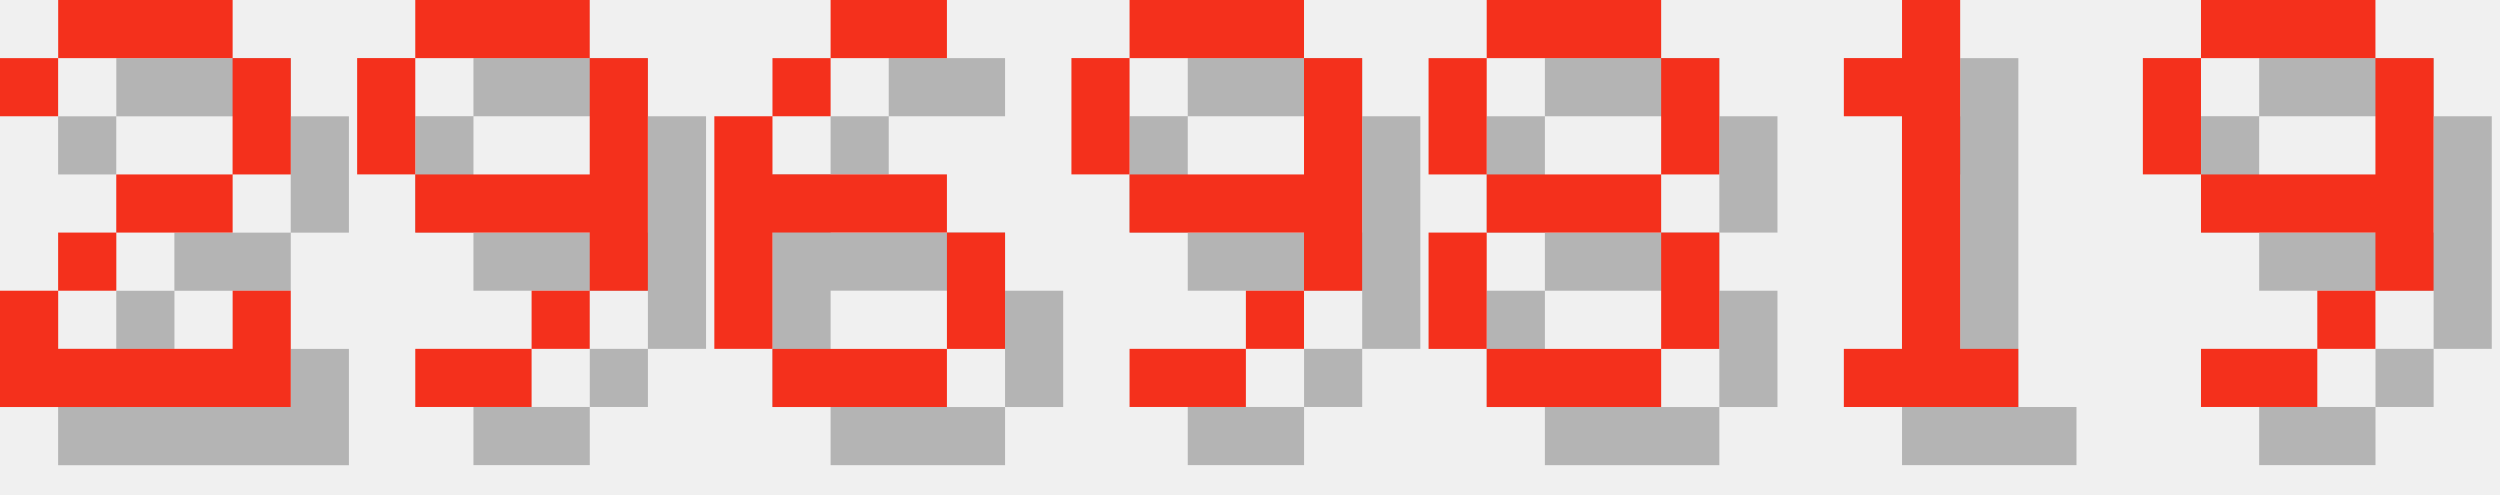
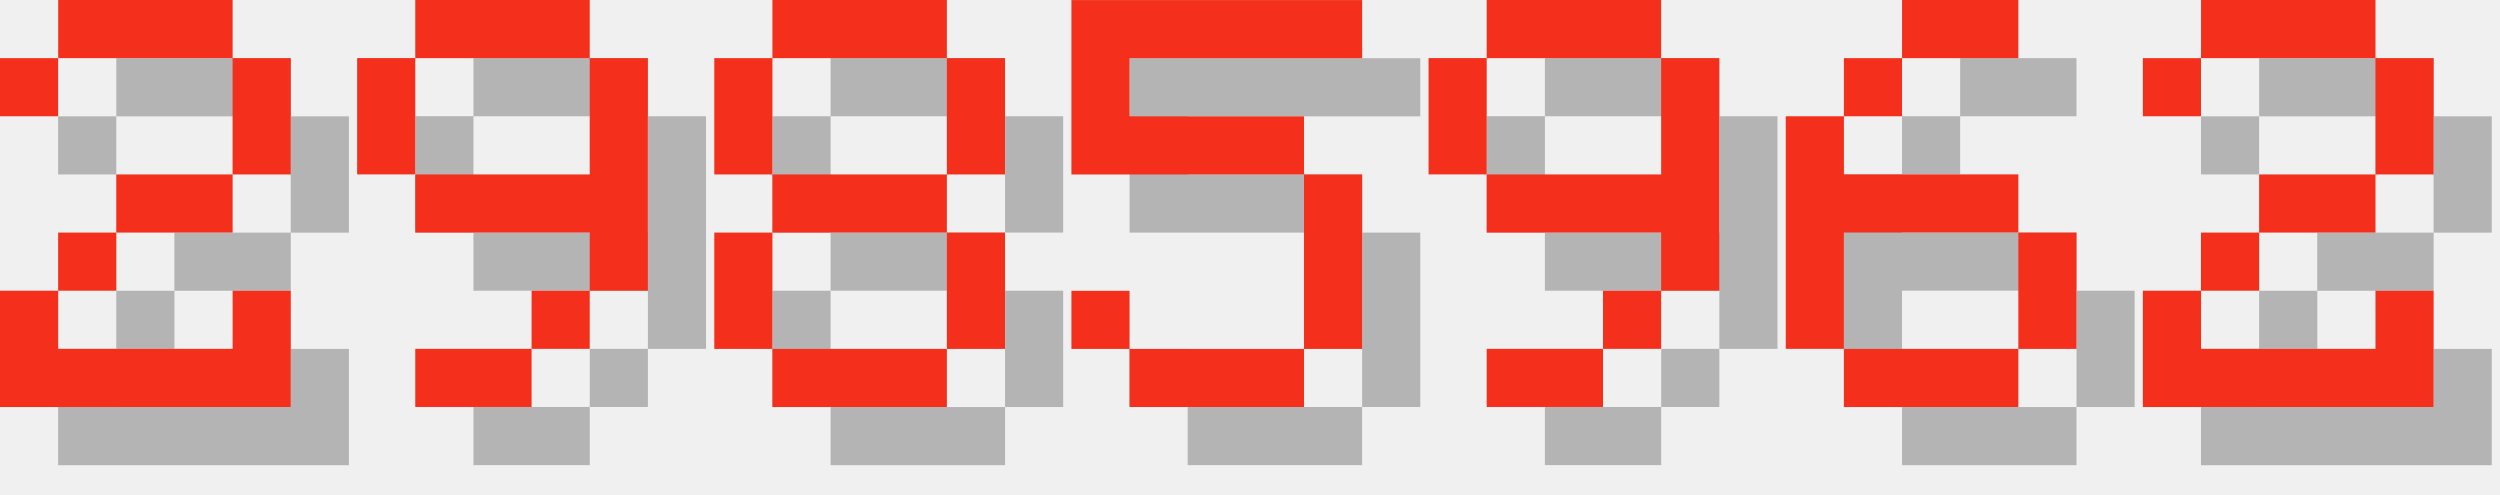
<svg xmlns="http://www.w3.org/2000/svg" version="1.1" width="182.0" height="36">
  <style>
        .text-foreground {
            fill: #F4301C;
        }
        .text-shadow {
            fill: #000000;
            fill-opacity: 0.25;
        }
    </style>
  <g class="digit" id="digit_2" transform="translate(0.0, 0), scale(4)">
    <path id="digit_2_shadow" class="text-shadow" d="m1.058 2.117v1.058h1.058v-1.058h3.175v2.117h-2.117v1.058h-1.058v1.058h-1.058v2.117h5.292v-2.117h-1.058v1.058h-3.175v-1.058h1.058v-1.058h2.117v-1.058h1.058v-2.117h-1.058v-1.058h-3.175v1.058h-1.058z" fill-opacity=".5" style="paint-order:stroke fill markers" />
    <path id="digit_2_fg" class="text-foreground" d="m0 1.058v1.058h1.058v-1.058h3.175v2.117h-2.117v1.058h-1.058v1.058h-1.058v2.117h5.292v-2.117h-1.058v1.058h-3.175v-1.058h1.058v-1.058h2.117v-1.058h1.058v-2.117h-1.058v-1.058h-3.175v1.058h-1.058z" fill="#fff" style="paint-order:stroke fill markers" />
  </g>
  <g class="digit" id="digit_9" transform="translate(26.0, 0), scale(4)">
    <path id="digit_9_shadow" class="text-shadow" d="m2.117 1.058v1.058h3.175v-1.058h-3.175zm3.175 1.058v2.117h-3.175v1.058h3.175v1.058h1.058v-4.233h-1.058zm0 4.233h-1.058v1.058h1.058v-1.058zm-1.058 1.058h-2.117v1.058h2.117v-1.058zm-2.117-3.175v-2.117h-1.058v2.117h1.058z" fill-opacity=".5" style="paint-order:stroke fill markers" />
    <path id="digit_9_fg" class="text-foreground" d="m1.058 0v1.058h3.175v-1.058h-3.175zm3.175 1.058v2.117h-3.175v1.058h3.175v1.058h1.058v-4.233h-1.058zm0 4.233h-1.058v1.058h1.058v-1.058zm-1.058 1.058h-2.117v1.058h2.117v-1.058zm-2.117-3.175v-2.117h-1.058v2.117h1.058z" fill="#fff" style="paint-order:stroke fill markers" />
  </g>
-   <g class="digit" id="digit_6" transform="translate(52.0, 0), scale(4)">
+   <g class="digit" id="digit_8" transform="translate(52.0, 0), scale(4)">
+     <path id="digit_8_shadow" class="text-shadow" d="m2.117 1.058v1.058h3.175v-1.058h-3.175zm3.175 1.058v2.117h1.058v-2.117h-1.058zm0 2.117h-3.175v1.058h3.175v-1.058zm0 1.058v2.117h1.058v-2.117h-1.058zm0 2.117h-3.175v1.058h3.175v-1.058zm-3.175 0v-2.117h-1.058v2.117h1.058zm0-3.175v-2.117h-1.058v2.117h1.058z" fill-opacity=".5" style="paint-order:stroke fill markers" />
+     <path id="digit_8_fg" class="text-foreground" d="m1.058 0v1.058h3.175v-1.058h-3.175zm3.175 1.058v2.117h1.058v-2.117h-1.058zm0 2.117h-3.175v1.058h3.175v-1.058zm0 1.058v2.117h1.058v-2.117h-1.058zm0 2.117h-3.175v1.058h3.175v-1.058zm-3.175 0v-2.117h-1.058v2.117h1.058zm0-3.175v-2.117h-1.058v2.117h1.058z" fill="#fff" style="paint-order:stroke fill markers" />
+   </g>
+   <g class="digit" id="digit_5" transform="translate(78.0, 0), scale(4)">
+     <path id="digit_5_shadow" class="text-shadow" d="m1.058 1.058v3.175h4.233v3.175h-3.175v-1.058h-1.058v1.058h1.058v1.058h3.175v-1.058h1.058v-3.175h-1.058v-1.058h-3.175v-1.058h4.233v-1.058h-5.292z" fill-opacity=".5" style="paint-order:stroke fill markers" />
+     <path id="digit_5_fg" class="text-foreground" d="m0 0v3.175h4.233v3.175h-3.175v-1.058h-1.058v1.058h1.058v1.058h3.175v-1.058h1.058v-3.175h-1.058v-1.058h-3.175v-1.058h4.233v-1.058h-5.292z" fill="#fff" style="paint-order:stroke fill markers" />
+   </g>
+   <g class="digit" id="digit_9" transform="translate(104.0, 0), scale(4)">
+     <path id="digit_9_shadow" class="text-shadow" d="m2.117 1.058v1.058h3.175v-1.058h-3.175zm3.175 1.058v2.117h-3.175v1.058h3.175v1.058h1.058v-4.233h-1.058zm0 4.233h-1.058v1.058h1.058v-1.058zm-1.058 1.058h-2.117v1.058h2.117v-1.058zm-2.117-3.175v-2.117h-1.058v2.117h1.058z" fill-opacity=".5" style="paint-order:stroke fill markers" />
+     <path id="digit_9_fg" class="text-foreground" d="m1.058 0v1.058h3.175v-1.058h-3.175zm3.175 1.058v2.117h-3.175v1.058h3.175v1.058h1.058v-4.233h-1.058zm0 4.233h-1.058v1.058h1.058v-1.058zm-1.058 1.058h-2.117v1.058h2.117v-1.058zm-2.117-3.175v-2.117h-1.058v2.117h1.058z" fill="#fff" style="paint-order:stroke fill markers" />
+   </g>
+   <g class="digit" id="digit_6" transform="translate(130.0, 0), scale(4)">
    <path id="digit_6_shadow" class="text-shadow" d="m3.175 1.058v1.058h2.117v-1.058h-2.117zm0 1.058h-1.058v1.058h1.058v-1.058zm-1.058 1.058h-1.058v4.233h1.058v-2.117h3.175v-1.058h-3.175v-1.058zm3.175 2.117v2.117h1.058v-2.117h-1.058zm0 2.117h-3.175v1.058h3.175v-1.058z" fill-opacity=".5" style="paint-order:stroke fill markers" />
    <path id="digit_6_fg" class="text-foreground" d="m2.117 0v1.058h2.117v-1.058h-2.117zm0 1.058h-1.058v1.058h1.058v-1.058zm-1.058 1.058h-1.058v4.233h1.058v-2.117h3.175v-1.058h-3.175v-1.058zm3.175 2.117v2.117h1.058v-2.117h-1.058zm0 2.117h-3.175v1.058h3.175v-1.058z" fill="#fff" style="paint-order:stroke fill markers" />
  </g>
-   <g class="digit" id="digit_9" transform="translate(78.0, 0), scale(4)">
-     <path id="digit_9_shadow" class="text-shadow" d="m2.117 1.058v1.058h3.175v-1.058h-3.175zm3.175 1.058v2.117h-3.175v1.058h3.175v1.058h1.058v-4.233h-1.058zm0 4.233h-1.058v1.058h1.058v-1.058zm-1.058 1.058h-2.117v1.058h2.117v-1.058zm-2.117-3.175v-2.117h-1.058v2.117h1.058z" fill-opacity=".5" style="paint-order:stroke fill markers" />
-     <path id="digit_9_fg" class="text-foreground" d="m1.058 0v1.058h3.175v-1.058h-3.175zm3.175 1.058v2.117h-3.175v1.058h3.175v1.058h1.058v-4.233h-1.058zm0 4.233h-1.058v1.058h1.058v-1.058zm-1.058 1.058h-2.117v1.058h2.117v-1.058zm-2.117-3.175v-2.117h-1.058v2.117h1.058z" fill="#fff" style="paint-order:stroke fill markers" />
-   </g>
-   <g class="digit" id="digit_8" transform="translate(104.0, 0), scale(4)">
-     <path id="digit_8_shadow" class="text-shadow" d="m2.117 1.058v1.058h3.175v-1.058h-3.175zm3.175 1.058v2.117h1.058v-2.117h-1.058zm0 2.117h-3.175v1.058h3.175v-1.058zm0 1.058v2.117h1.058v-2.117h-1.058zm0 2.117h-3.175v1.058h3.175v-1.058zm-3.175 0v-2.117h-1.058v2.117h1.058zm0-3.175v-2.117h-1.058v2.117h1.058z" fill-opacity=".5" style="paint-order:stroke fill markers" />
-     <path id="digit_8_fg" class="text-foreground" d="m1.058 0v1.058h3.175v-1.058h-3.175zm3.175 1.058v2.117h1.058v-2.117h-1.058zm0 2.117h-3.175v1.058h3.175v-1.058zm0 1.058v2.117h1.058v-2.117h-1.058zm0 2.117h-3.175v1.058h3.175v-1.058zm-3.175 0v-2.117h-1.058v2.117h1.058zm0-3.175v-2.117h-1.058v2.117h1.058z" fill="#fff" style="paint-order:stroke fill markers" />
-   </g>
-   <g class="digit" id="digit_1" transform="translate(130.0, 0), scale(4)">
-     <path id="digit_1_shadow" class="text-shadow" d="m2.117 2.117v1.058h1.058v4.233h-1.058v1.058h3.175v-1.058h-1.058v-6.35h-1.058v1.058h-1.058z" fill-opacity=".5" style="paint-order:stroke fill markers" />
-     <path id="digit_1_fg" class="text-foreground" d="m1.058 1.058v1.058h1.058v4.233h-1.058v1.058h3.175v-1.058h-1.058v-6.35h-1.058v1.058h-1.058z" fill="#fff" style="paint-order:stroke fill markers" />
-   </g>
-   <g class="digit" id="digit_9" transform="translate(156.0, 0), scale(4)">
-     <path id="digit_9_shadow" class="text-shadow" d="m2.117 1.058v1.058h3.175v-1.058h-3.175zm3.175 1.058v2.117h-3.175v1.058h3.175v1.058h1.058v-4.233h-1.058zm0 4.233h-1.058v1.058h1.058v-1.058zm-1.058 1.058h-2.117v1.058h2.117v-1.058zm-2.117-3.175v-2.117h-1.058v2.117h1.058z" fill-opacity=".5" style="paint-order:stroke fill markers" />
-     <path id="digit_9_fg" class="text-foreground" d="m1.058 0v1.058h3.175v-1.058h-3.175zm3.175 1.058v2.117h-3.175v1.058h3.175v1.058h1.058v-4.233h-1.058zm0 4.233h-1.058v1.058h1.058v-1.058zm-1.058 1.058h-2.117v1.058h2.117v-1.058zm-2.117-3.175v-2.117h-1.058v2.117h1.058z" fill="#fff" style="paint-order:stroke fill markers" />
+   <g class="digit" id="digit_2" transform="translate(156.0, 0), scale(4)">
+     <path id="digit_2_shadow" class="text-shadow" d="m1.058 2.117v1.058h1.058v-1.058h3.175v2.117h-2.117v1.058h-1.058v1.058h-1.058v2.117h5.292v-2.117h-1.058v1.058h-3.175v-1.058h1.058v-1.058h2.117v-1.058h1.058v-2.117h-1.058v-1.058h-3.175v1.058h-1.058z" fill-opacity=".5" style="paint-order:stroke fill markers" />
+     <path id="digit_2_fg" class="text-foreground" d="m0 1.058v1.058h1.058v-1.058h3.175v2.117h-2.117v1.058h-1.058v1.058h-1.058v2.117h5.292v-2.117h-1.058v1.058h-3.175v-1.058h1.058v-1.058h2.117v-1.058h1.058v-2.117h-1.058v-1.058h-3.175v1.058h-1.058z" fill="#fff" style="paint-order:stroke fill markers" />
  </g>
</svg>
